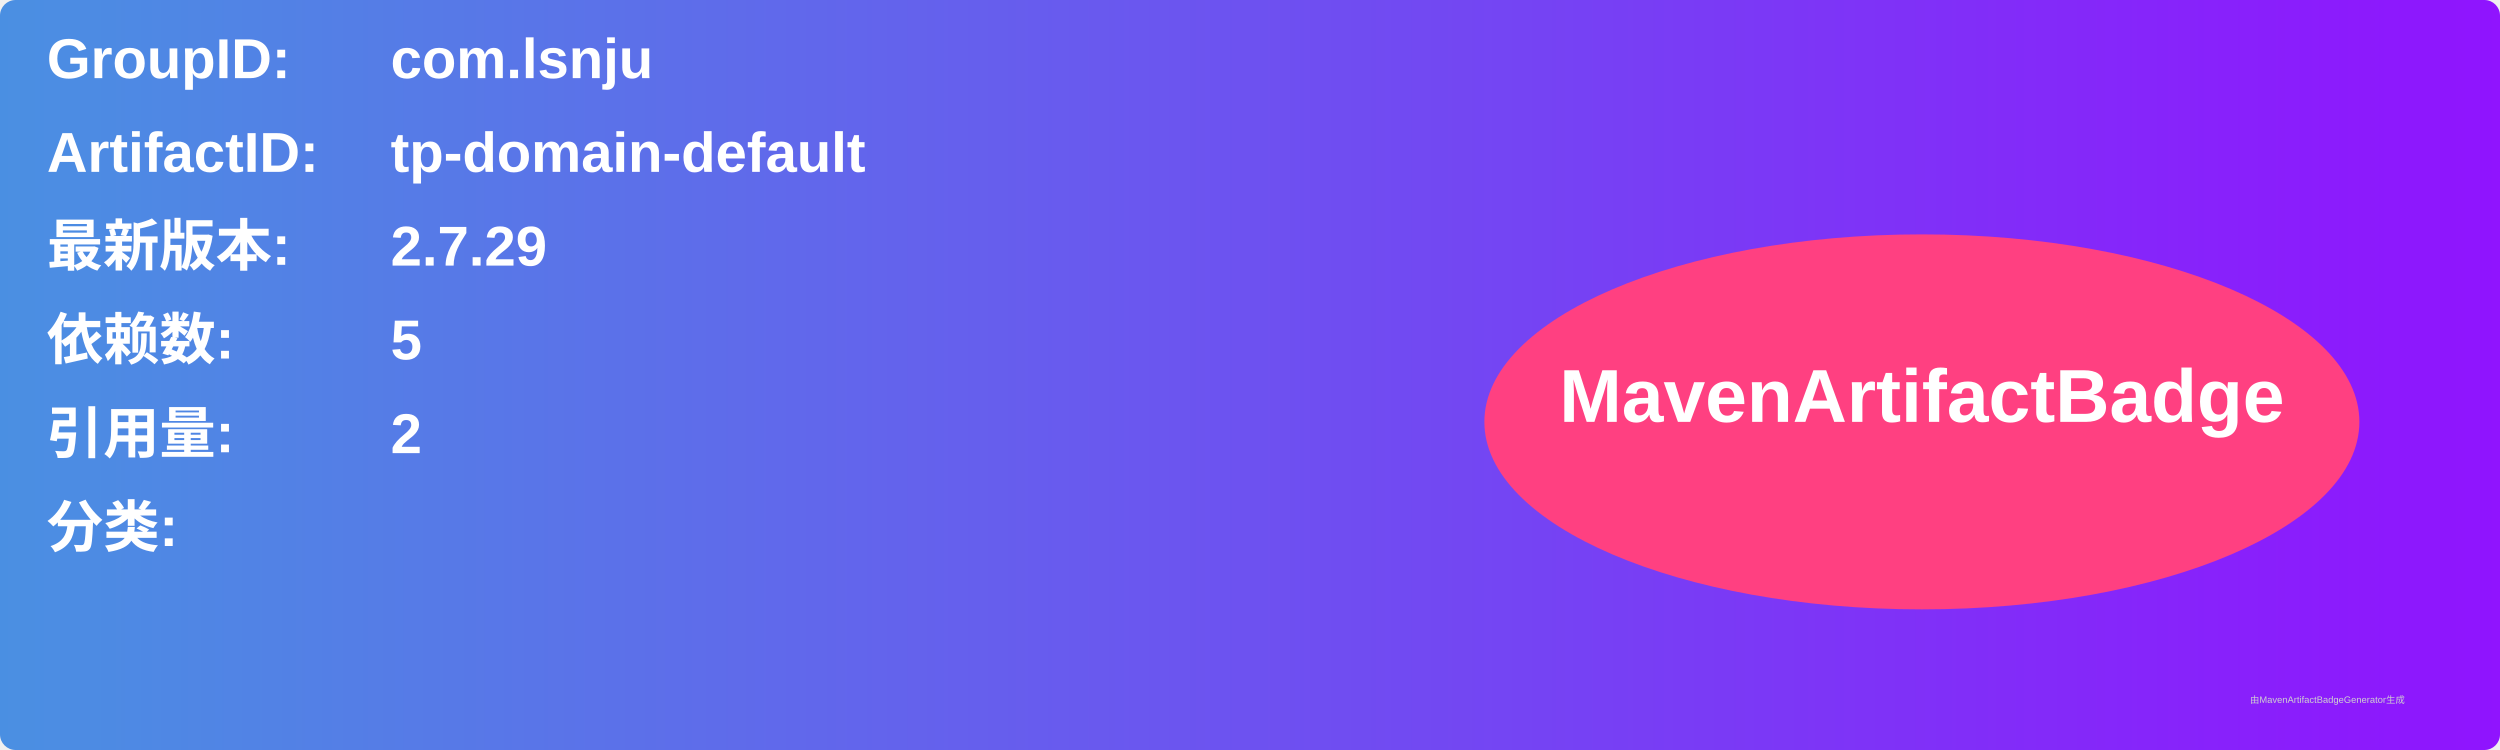
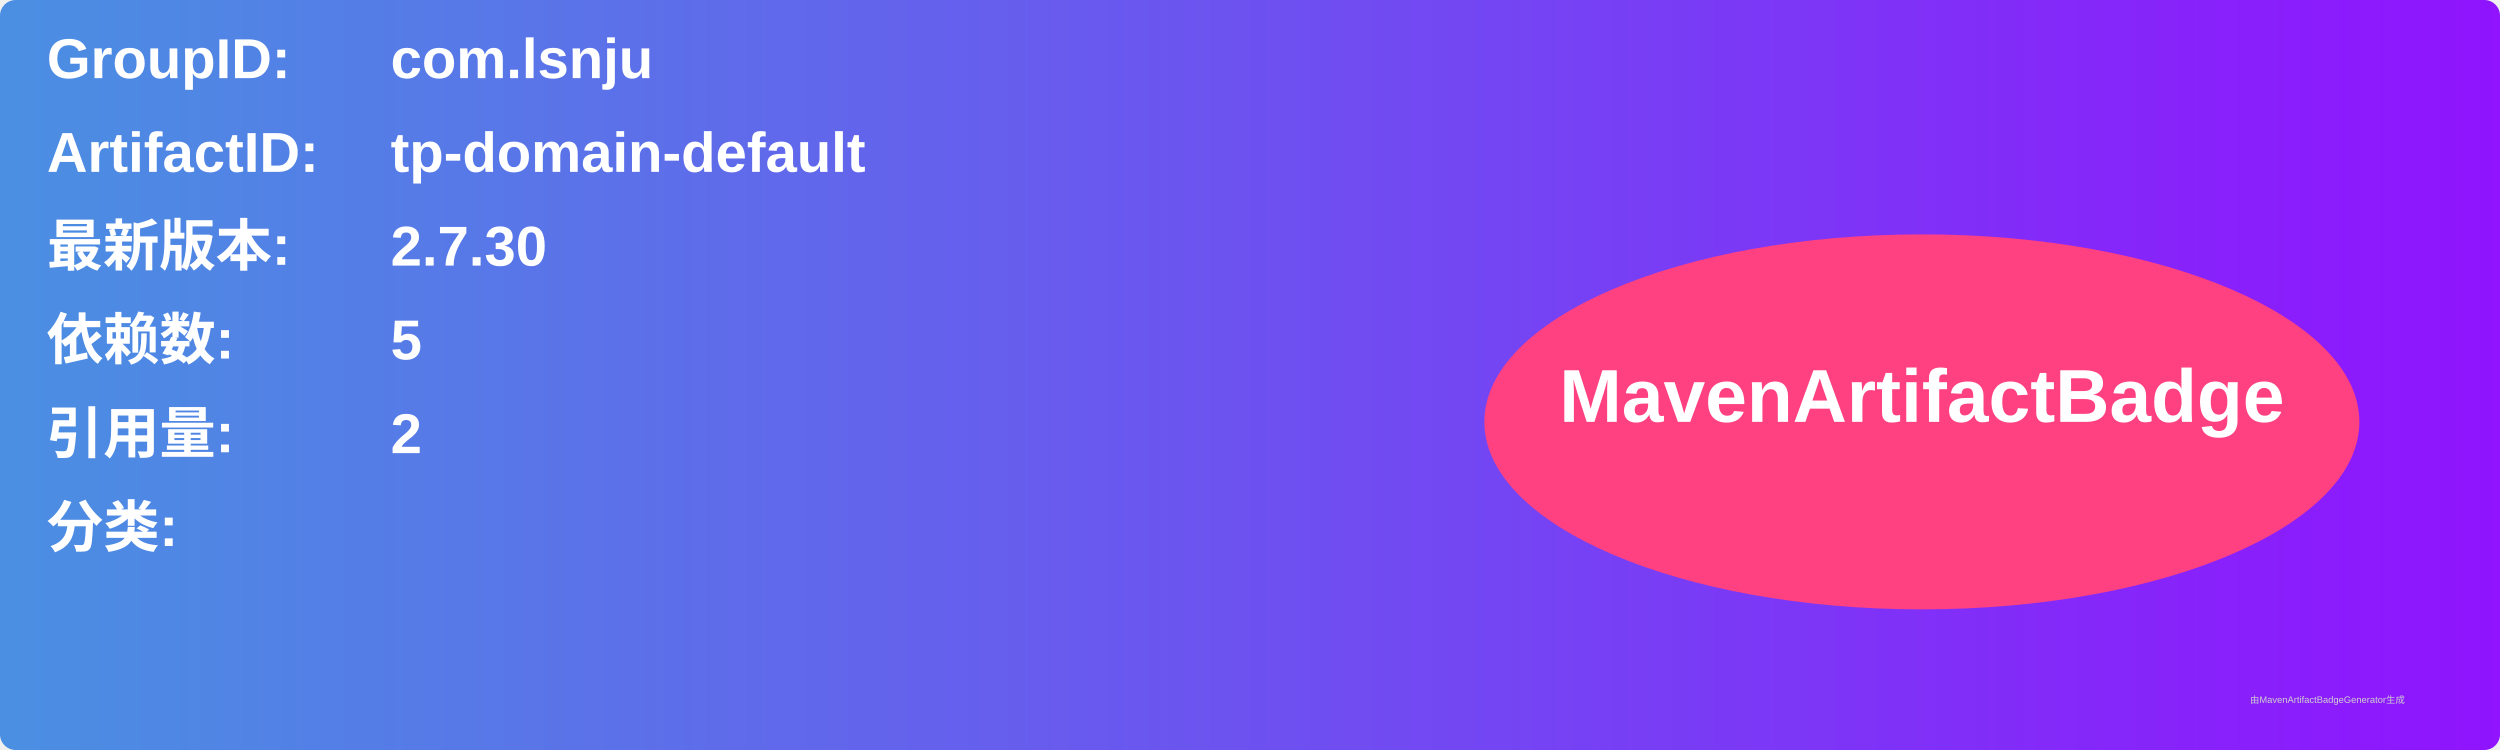
<svg xmlns="http://www.w3.org/2000/svg" width="800" height="240" viewBox="0 0 800 240">
  <linearGradient id="grad" x1="0%" y1="0%" x2="100%" y2="0%">
    <stop offset="0%" stop-color="#4a90e2" />
    <stop offset="100%" stop-color="#9013fe" />
  </linearGradient>
  <rect width="100%" height="100%" rx="5" ry="5" fill="url(#grad)" />
  <g transform="translate(15, 15)">
    <text x="0" y="10" font-family="Arial" font-size="18" fill="white" font-weight="bold" width="260">GroupID:</text>
    <text x="110" y="10" font-family="Arial" font-size="18" fill="white" font-weight="bold" width="460">com.lsnju</text>
    <text x="0" y="40" font-family="Arial" font-size="18" fill="white" font-weight="bold" width="260">ArtifactID:</text>
    <text x="110" y="40" font-family="Arial" font-size="18" fill="white" font-weight="bold" width="460">tp-domain-default</text>
    <text x="0" y="70" font-family="Arial" font-size="18" fill="white" font-weight="bold">最新版本:</text>
    <text x="110" y="70" font-family="Arial" font-size="18" fill="white" font-weight="bold">
-       <tspan font-weight="bold">2.7.29</tspan>
+       <tspan font-weight="bold">2.7.30</tspan>
    </text>
    <text x="0" y="100" font-family="Arial" font-size="18" fill="white" font-weight="bold">依赖数: </text>
    <text x="110" y="100" font-family="Arial" font-size="18" fill="white">
      <tspan font-weight="bold">5</tspan>
    </text>
    <text x="0" y="130" font-family="Arial" font-size="18" fill="white" font-weight="bold">引用量: </text>
    <text x="110" y="130" font-family="Arial" font-size="18" fill="white">
      <tspan font-weight="bold">2</tspan>
    </text>
    <text x="0" y="160" font-family="Arial" font-size="18" fill="white" font-weight="bold">分类:</text>
    <text x="10" y="190" font-family="Arial" font-size="10" fill="white">
      <tspan font-weight="bold" />
    </text>
    <ellipse cx="600" cy="120" rx="140" ry="60" fill="#ff4081" />
    <text x="600" y="120" text-anchor="middle" font-family="Arial" font-size="24" fill="white" font-weight="bold">MavenArtifactBadge</text>
  </g>
  <text x="720" y="225" font-family="Arial" font-size="3" fill="#d0d0d0">由MavenArtifactBadgeGenerator生成</text>
</svg>
